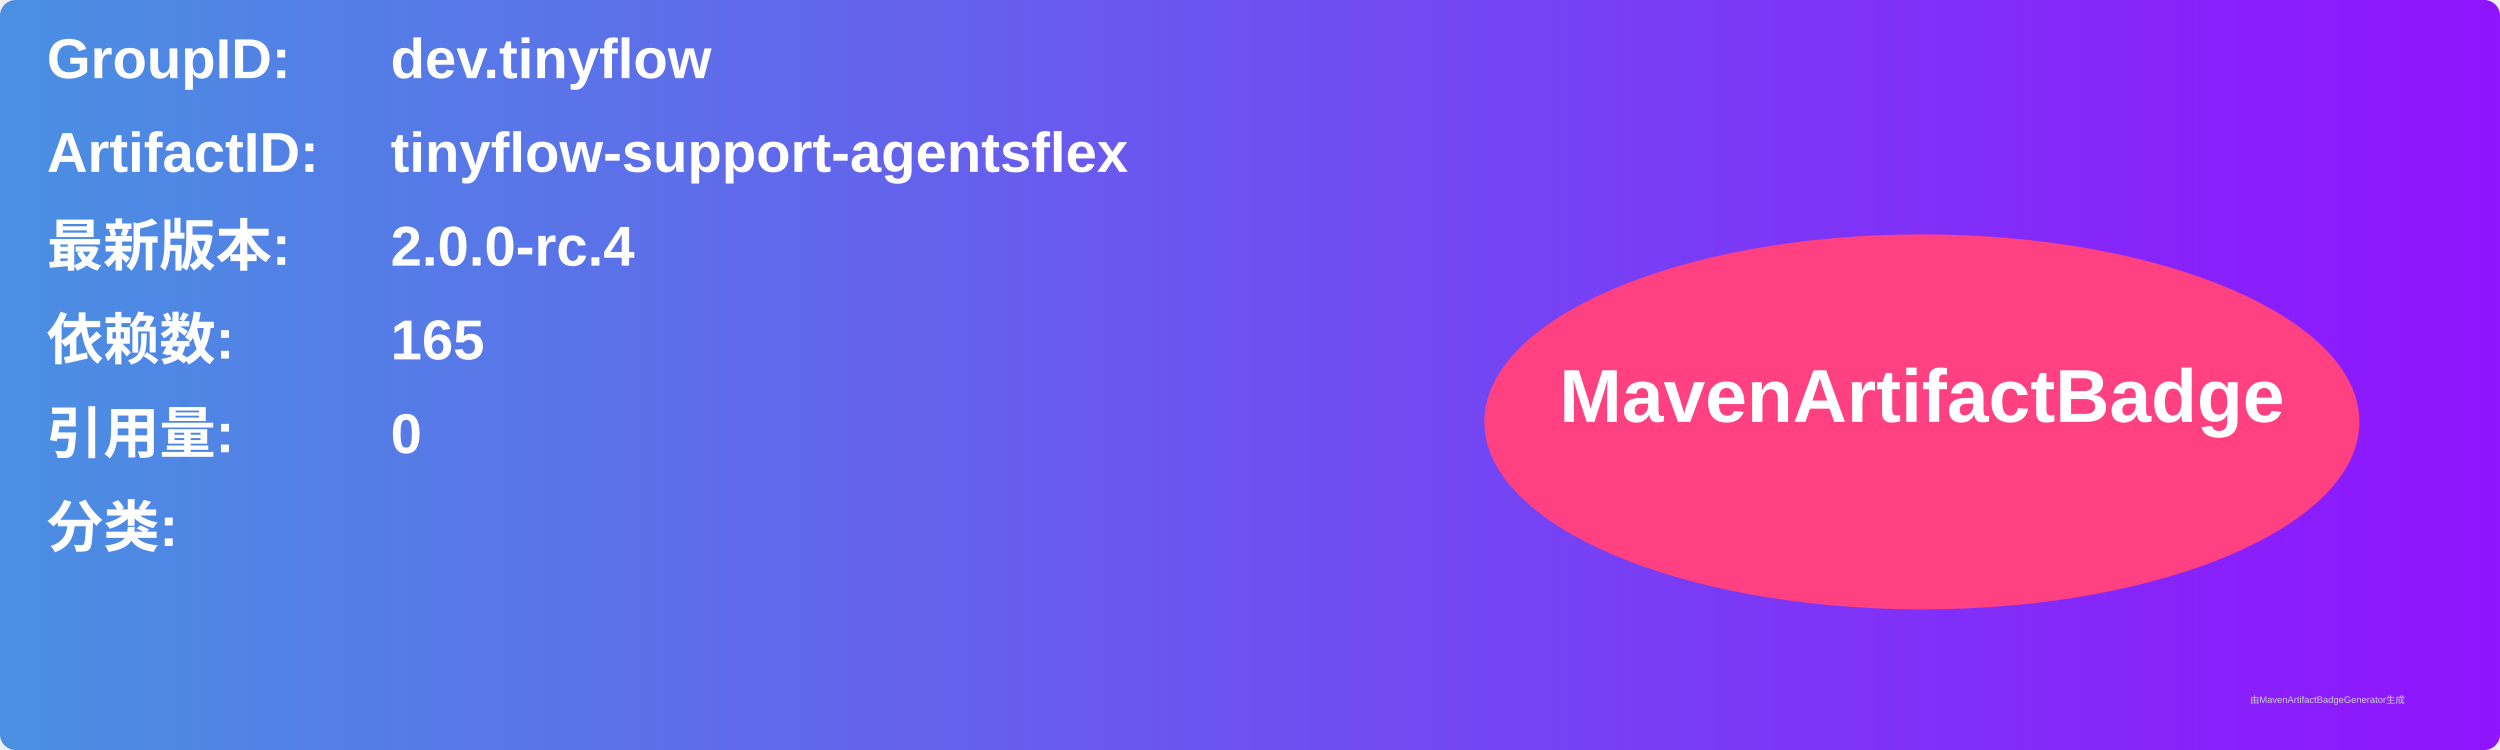
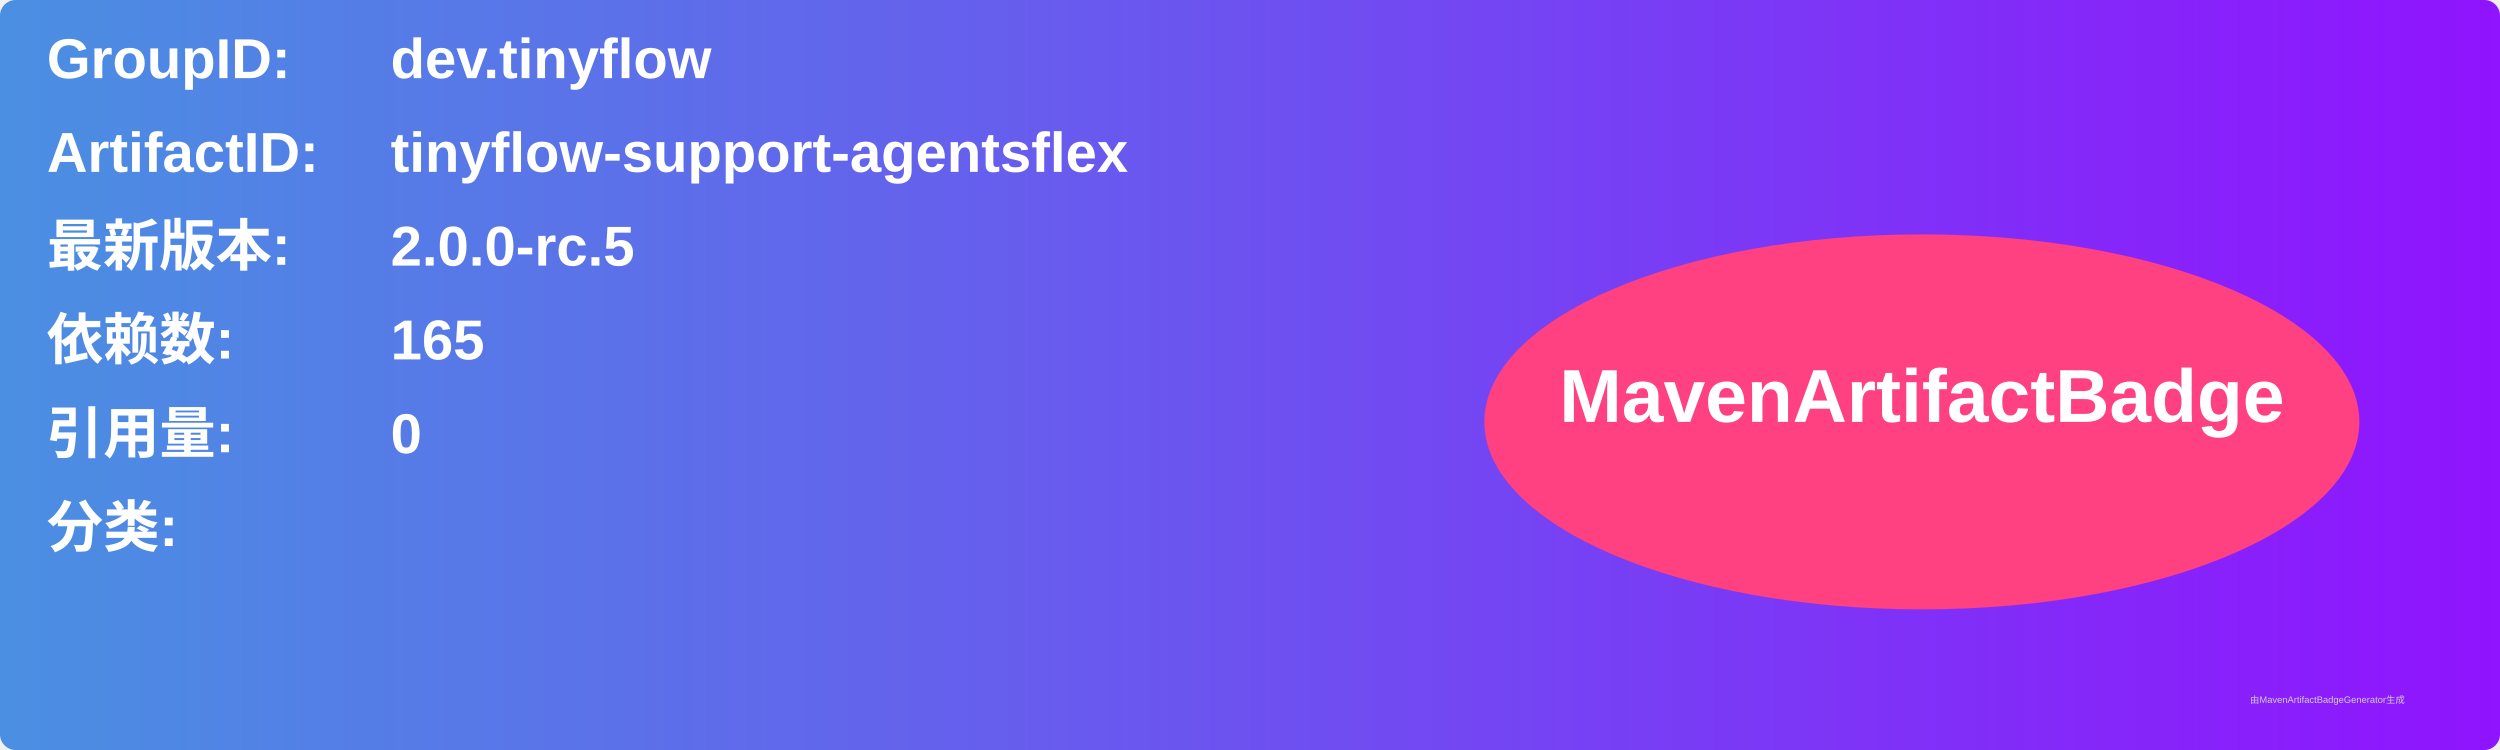
<svg xmlns="http://www.w3.org/2000/svg" width="800" height="240" viewBox="0 0 800 240">
  <linearGradient id="grad" x1="0%" y1="0%" x2="100%" y2="0%">
    <stop offset="0%" stop-color="#4a90e2" />
    <stop offset="100%" stop-color="#9013fe" />
  </linearGradient>
  <rect width="100%" height="100%" rx="5" ry="5" fill="url(#grad)" />
  <g transform="translate(15, 15)">
    <text x="0" y="10" font-family="Arial" font-size="18" fill="white" font-weight="bold" width="260">GroupID:</text>
    <text x="110" y="10" font-family="Arial" font-size="18" fill="white" font-weight="bold" width="460">dev.tinyflow</text>
    <text x="0" y="40" font-family="Arial" font-size="18" fill="white" font-weight="bold" width="260">ArtifactID:</text>
    <text x="110" y="40" font-family="Arial" font-size="18" fill="white" font-weight="bold" width="460">tinyflow-support-agentsflex</text>
    <text x="0" y="70" font-family="Arial" font-size="18" fill="white" font-weight="bold">最新版本:</text>
    <text x="110" y="70" font-family="Arial" font-size="18" fill="white" font-weight="bold">
-       <tspan font-weight="bold">2.0.0-rc.4</tspan>
+       <tspan font-weight="bold">2.0.0-rc.5</tspan>
    </text>
    <text x="0" y="100" font-family="Arial" font-size="18" fill="white" font-weight="bold">依赖数: </text>
    <text x="110" y="100" font-family="Arial" font-size="18" fill="white">
      <tspan font-weight="bold">165</tspan>
    </text>
    <text x="0" y="130" font-family="Arial" font-size="18" fill="white" font-weight="bold">引用量: </text>
    <text x="110" y="130" font-family="Arial" font-size="18" fill="white">
      <tspan font-weight="bold">0</tspan>
    </text>
    <text x="0" y="160" font-family="Arial" font-size="18" fill="white" font-weight="bold">分类:</text>
    <text x="10" y="190" font-family="Arial" font-size="10" fill="white">
      <tspan font-weight="bold" />
    </text>
    <ellipse cx="600" cy="120" rx="140" ry="60" fill="#ff4081" />
    <text x="600" y="120" text-anchor="middle" font-family="Arial" font-size="24" fill="white" font-weight="bold">MavenArtifactBadge</text>
  </g>
  <text x="720" y="225" font-family="Arial" font-size="3" fill="#d0d0d0">由MavenArtifactBadgeGenerator生成</text>
</svg>
